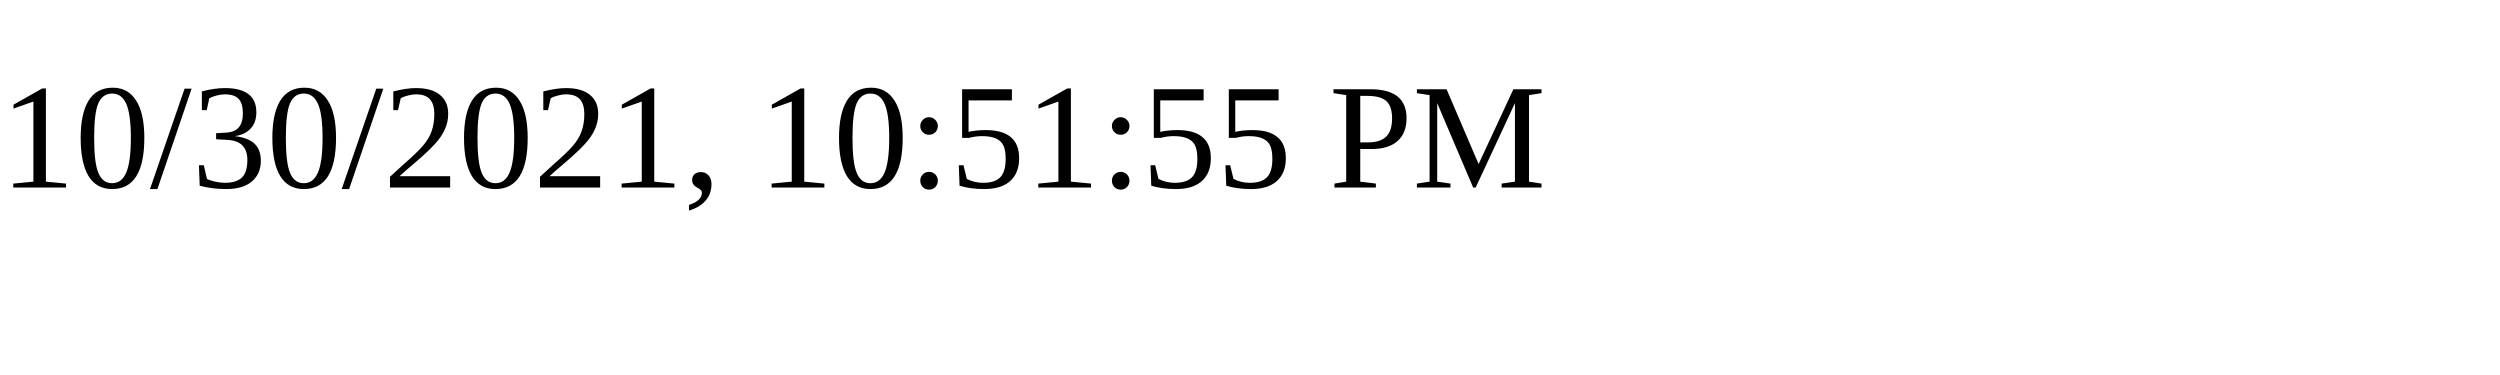
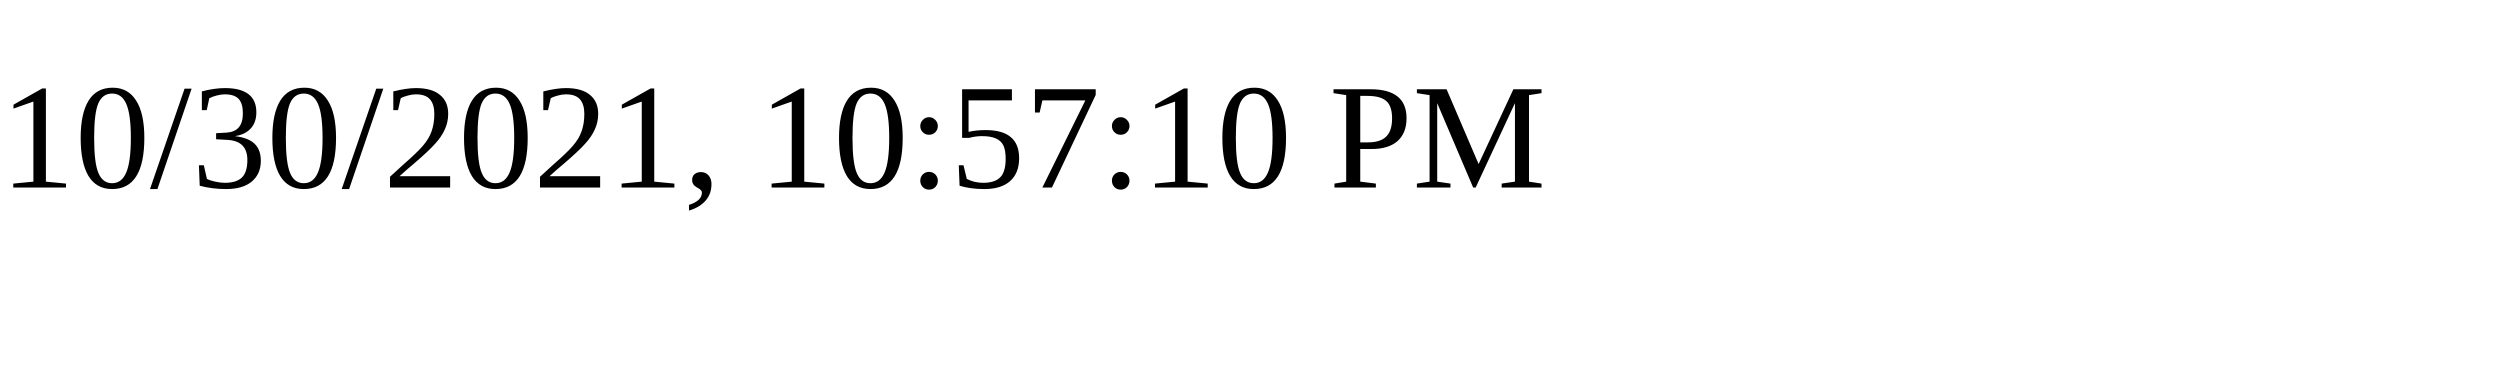
<svg xmlns="http://www.w3.org/2000/svg" height="30" width="200">
-   <text x="0" y="15">10/30/2021, 10:51:55 PM</text>
+   <text x="0" y="15">10/30/2021, 10:57:10 PM</text>
</svg>
